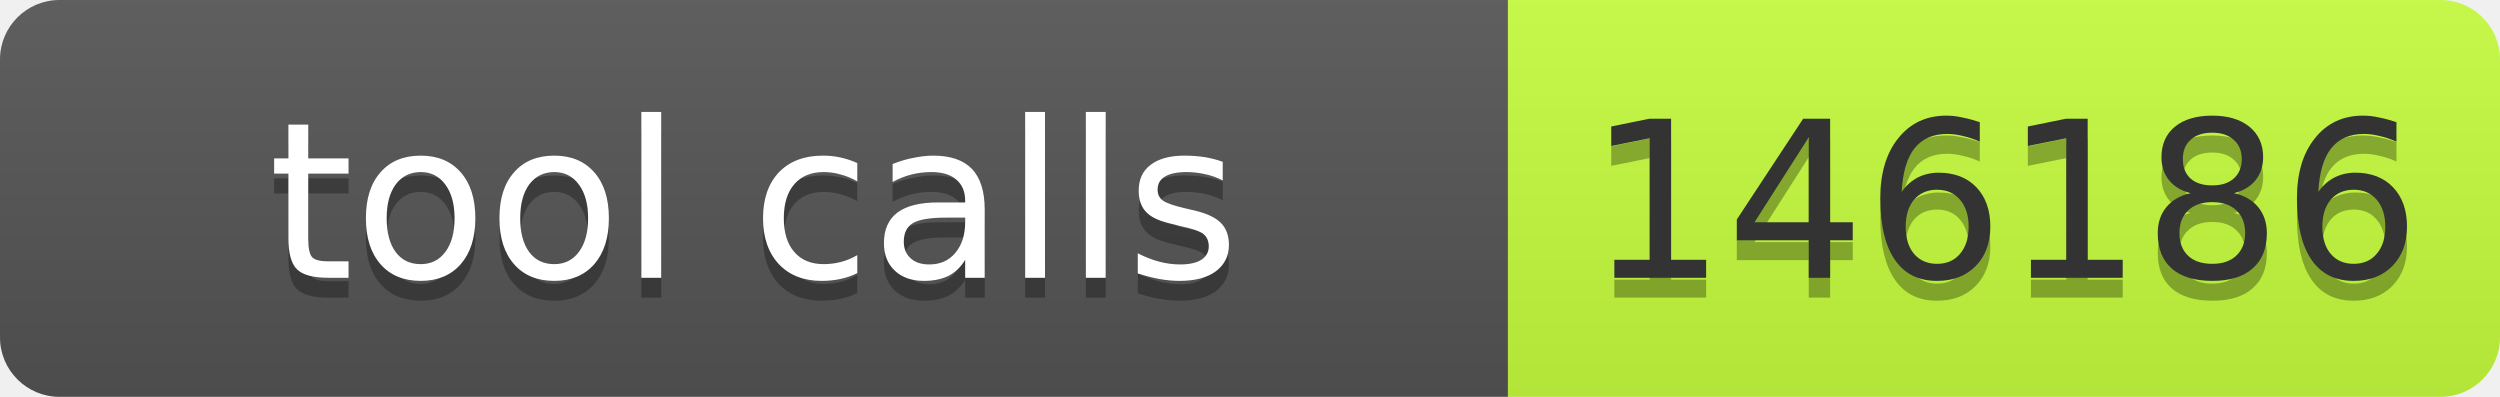
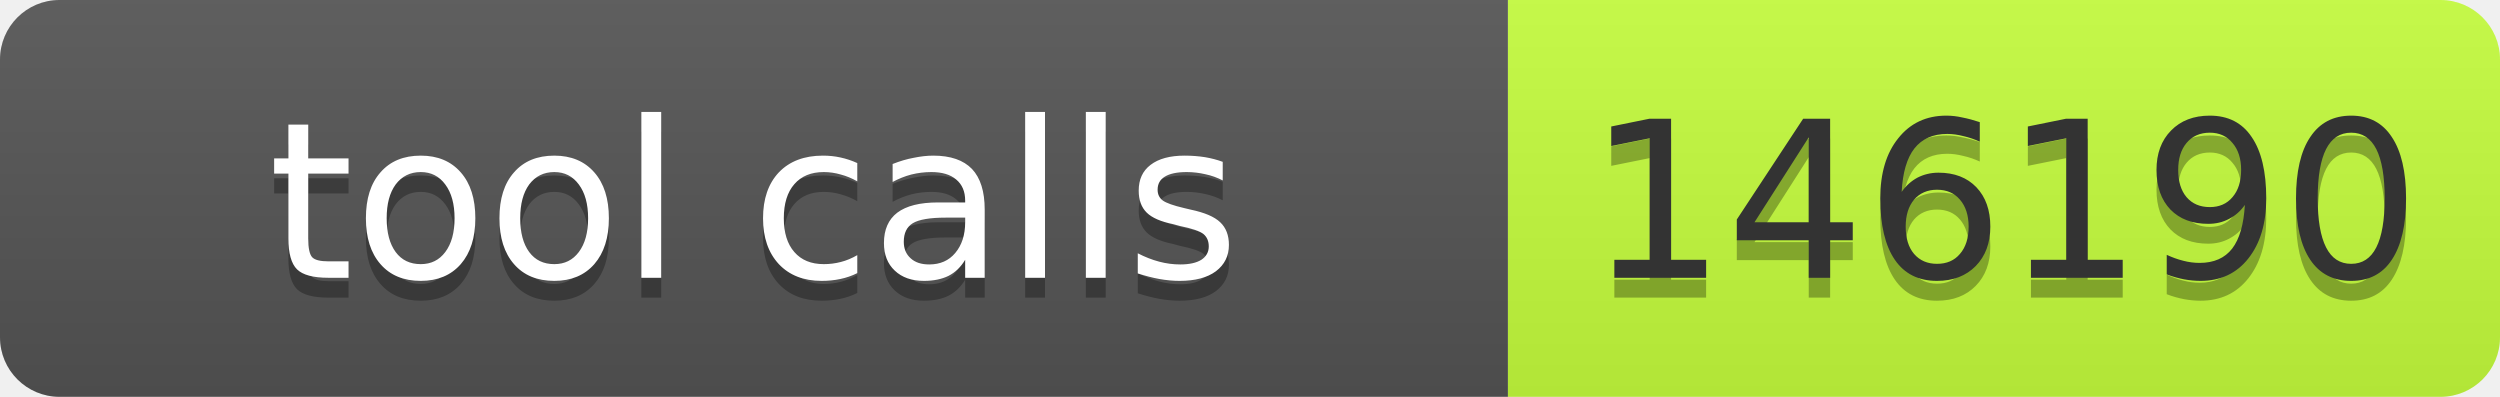
- <svg xmlns="http://www.w3.org/2000/svg" width="126" height="20" role="img" aria-label="tool calls: 146186">
+ <svg xmlns="http://www.w3.org/2000/svg" width="126" height="20" role="img" aria-label="tool calls: 146190">
  <linearGradient id="s" x2="0" y2="100%">
    <stop offset="0" stop-color="#bbb" stop-opacity=".1" />
    <stop offset="1" stop-opacity=".1" />
  </linearGradient>
  <clipPath id="r">
    <rect width="126" height="20" rx="3" fill="#fff" />
  </clipPath>
  <g clip-path="url(#r)">
    <rect width="76" height="20" fill="#555" />
    <rect x="76" width="50" height="20" fill="#c6ff3d" />
    <rect width="126" height="20" fill="url(#s)" />
  </g>
  <g fill="#fff" text-anchor="middle" font-family="Verdana,Geneva,DejaVu Sans,sans-serif" font-size="11">
    <text x="38" y="15" fill="#010101" fill-opacity=".3" textLength="66">tool calls</text>
    <text x="38" y="14" textLength="66">tool calls</text>
-     <text x="101" y="15" fill="#010101" fill-opacity=".3" textLength="40">146186</text>
-     <text x="101" y="14" fill="#333" textLength="40">146186</text>
+     <text x="101" y="15" fill="#010101" fill-opacity=".3" textLength="40">146190</text>
+     <text x="101" y="14" fill="#333" textLength="40">146190</text>
  </g>
</svg>
